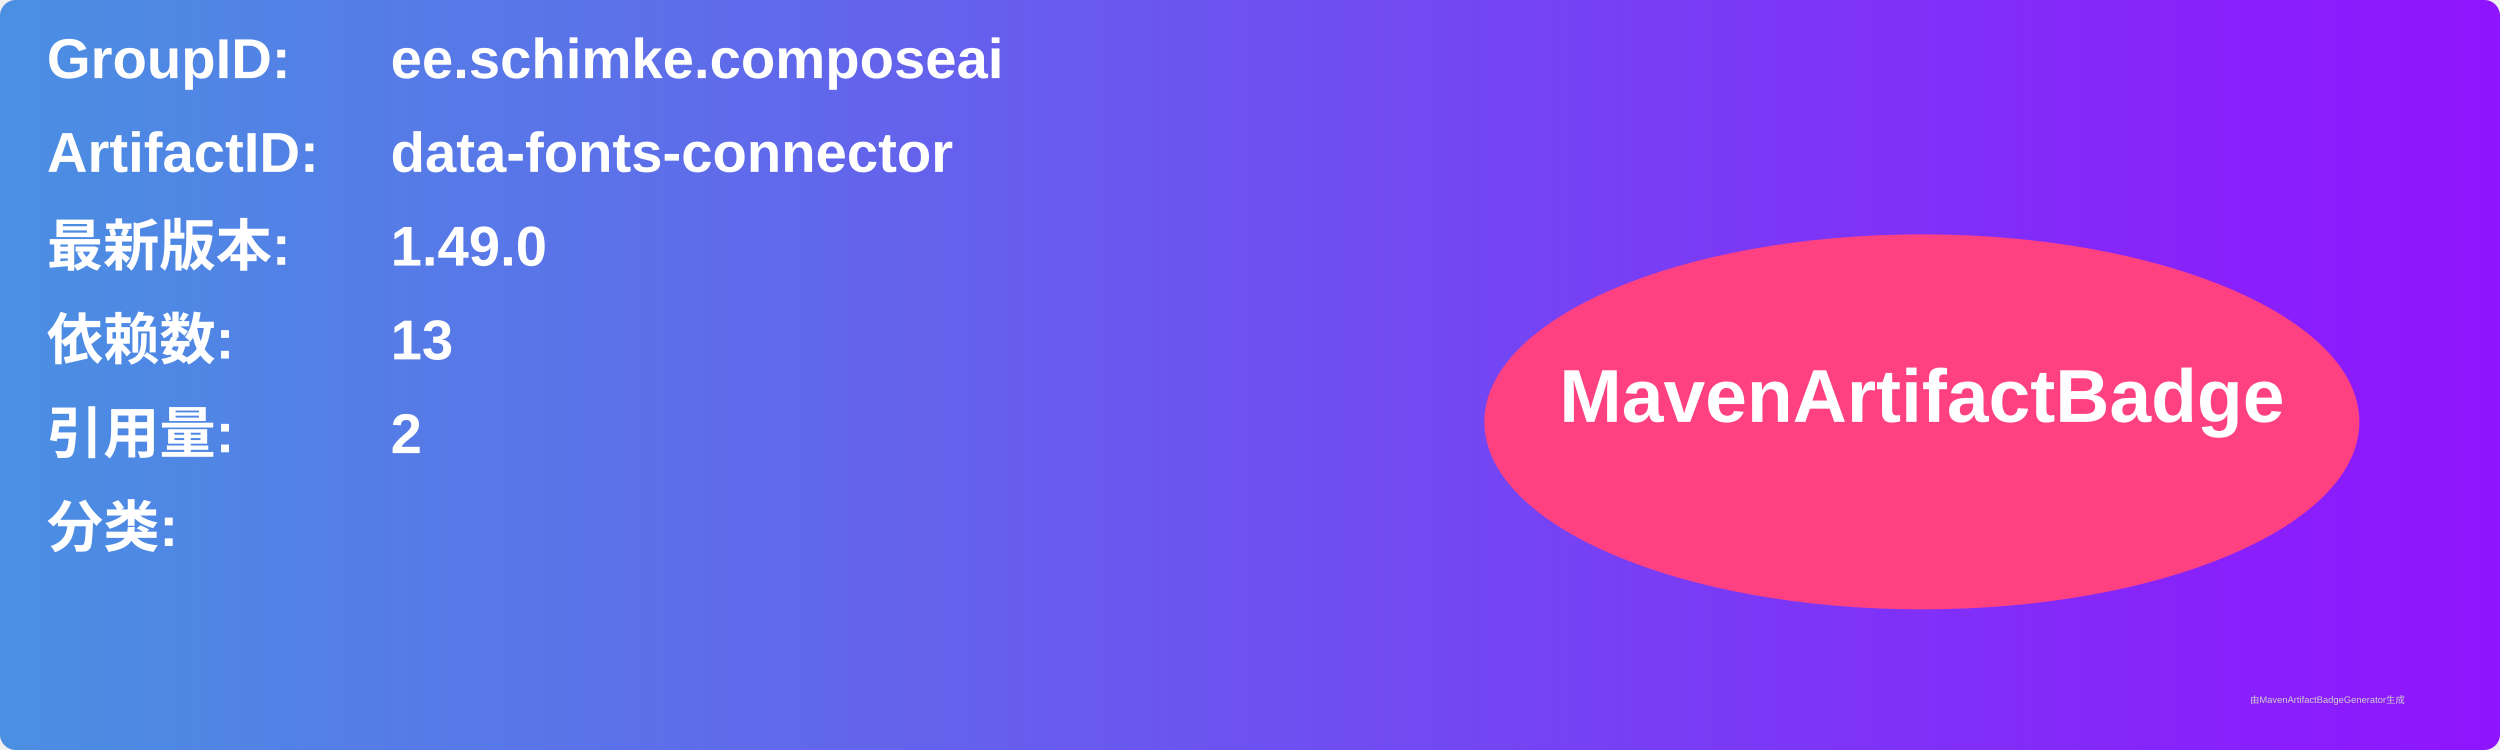
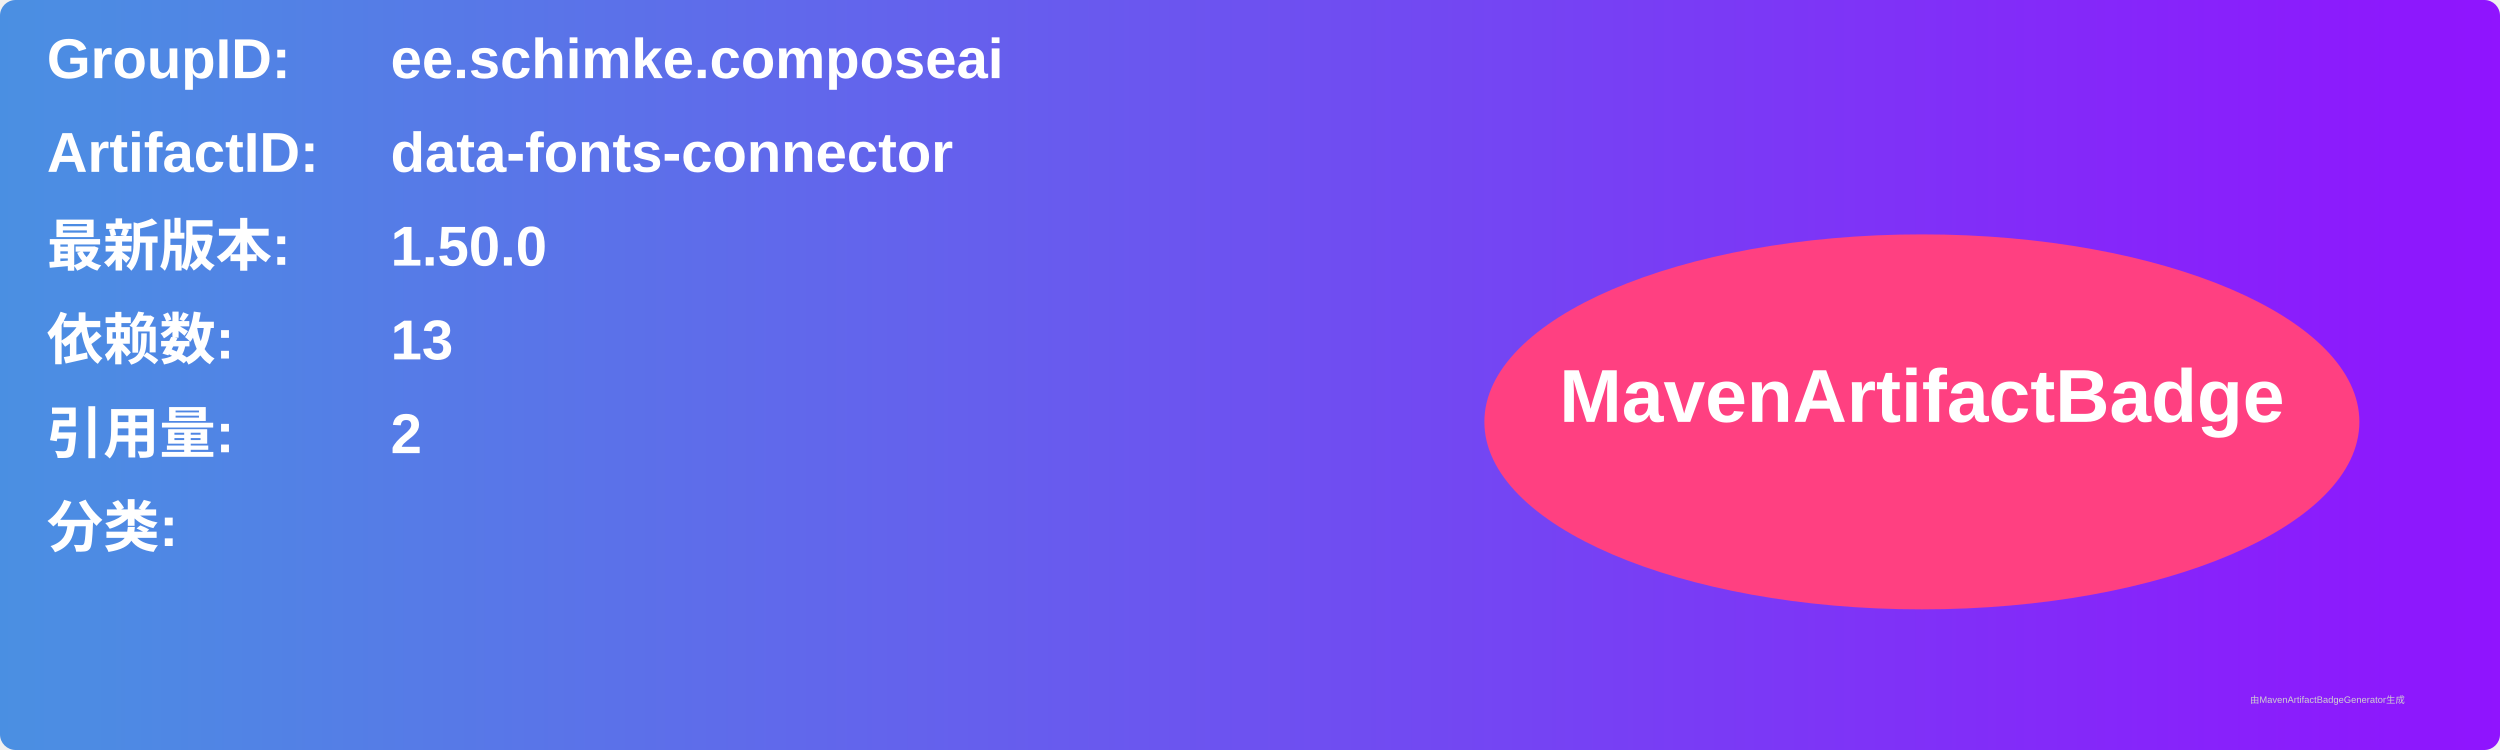
<svg xmlns="http://www.w3.org/2000/svg" width="800" height="240" viewBox="0 0 800 240">
  <linearGradient id="grad" x1="0%" y1="0%" x2="100%" y2="0%">
    <stop offset="0%" stop-color="#4a90e2" />
    <stop offset="100%" stop-color="#9013fe" />
  </linearGradient>
  <rect width="100%" height="100%" rx="5" ry="5" fill="url(#grad)" />
  <g transform="translate(15, 15)">
    <text x="0" y="10" font-family="Arial" font-size="18" fill="white" font-weight="bold" width="260">GroupID:</text>
    <text x="110" y="10" font-family="Arial" font-size="18" fill="white" font-weight="bold" width="460">ee.schimke.composeai</text>
    <text x="0" y="40" font-family="Arial" font-size="18" fill="white" font-weight="bold" width="260">ArtifactID:</text>
    <text x="110" y="40" font-family="Arial" font-size="18" fill="white" font-weight="bold" width="460">data-fonts-connector</text>
    <text x="0" y="70" font-family="Arial" font-size="18" fill="white" font-weight="bold">最新版本:</text>
    <text x="110" y="70" font-family="Arial" font-size="18" fill="white" font-weight="bold">
-       <tspan font-weight="bold">1.49.0</tspan>
+       <tspan font-weight="bold">1.50.0</tspan>
    </text>
    <text x="0" y="100" font-family="Arial" font-size="18" fill="white" font-weight="bold">依赖数: </text>
    <text x="110" y="100" font-family="Arial" font-size="18" fill="white">
      <tspan font-weight="bold">13</tspan>
    </text>
    <text x="0" y="130" font-family="Arial" font-size="18" fill="white" font-weight="bold">引用量: </text>
    <text x="110" y="130" font-family="Arial" font-size="18" fill="white">
      <tspan font-weight="bold">2</tspan>
    </text>
    <text x="0" y="160" font-family="Arial" font-size="18" fill="white" font-weight="bold">分类:</text>
    <text x="10" y="190" font-family="Arial" font-size="10" fill="white">
      <tspan font-weight="bold" />
    </text>
    <ellipse cx="600" cy="120" rx="140" ry="60" fill="#ff4081" />
    <text x="600" y="120" text-anchor="middle" font-family="Arial" font-size="24" fill="white" font-weight="bold">MavenArtifactBadge</text>
  </g>
  <text x="720" y="225" font-family="Arial" font-size="3" fill="#d0d0d0">由MavenArtifactBadgeGenerator生成</text>
</svg>
